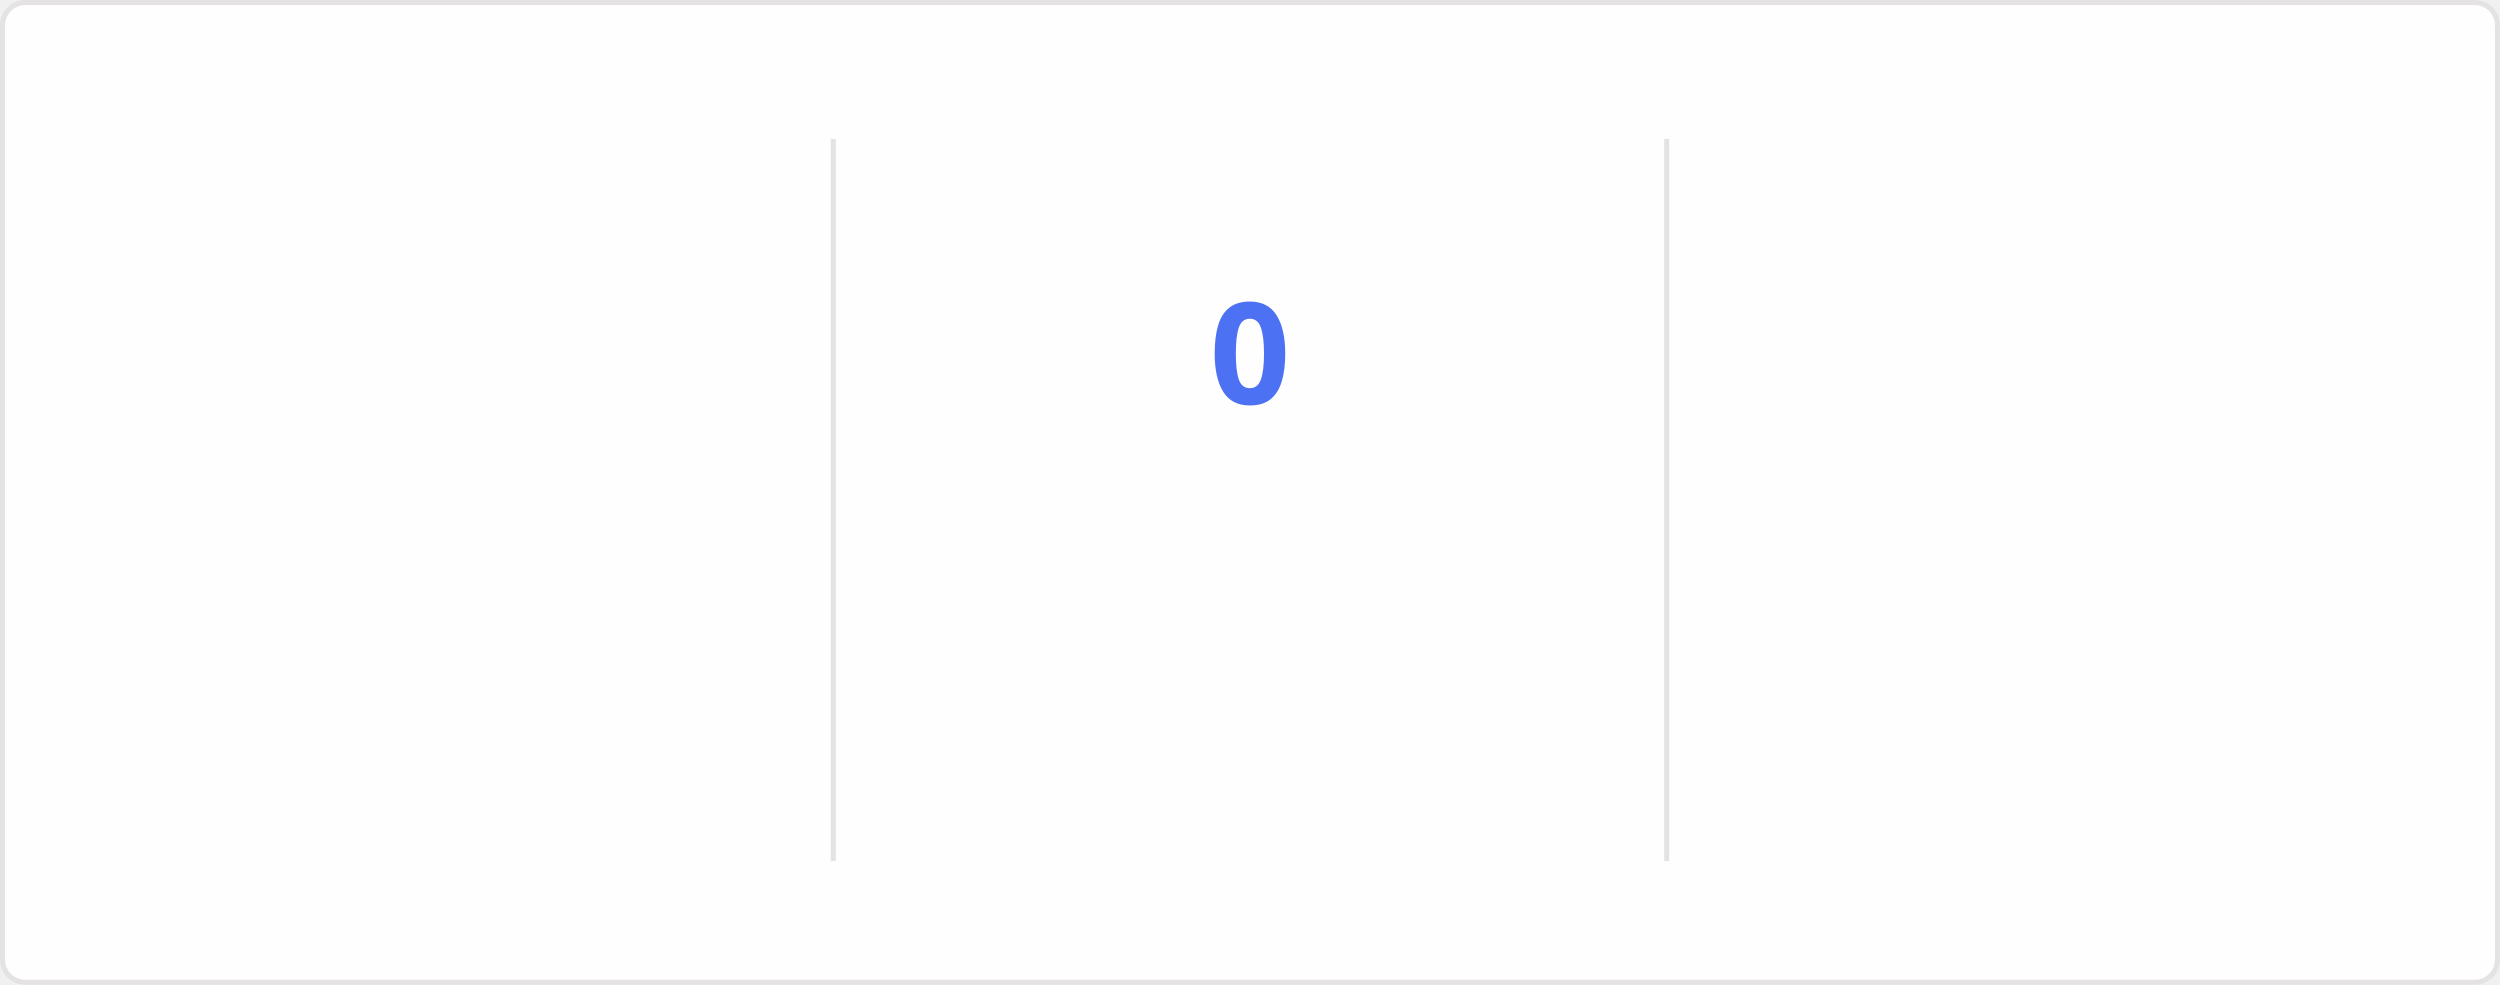
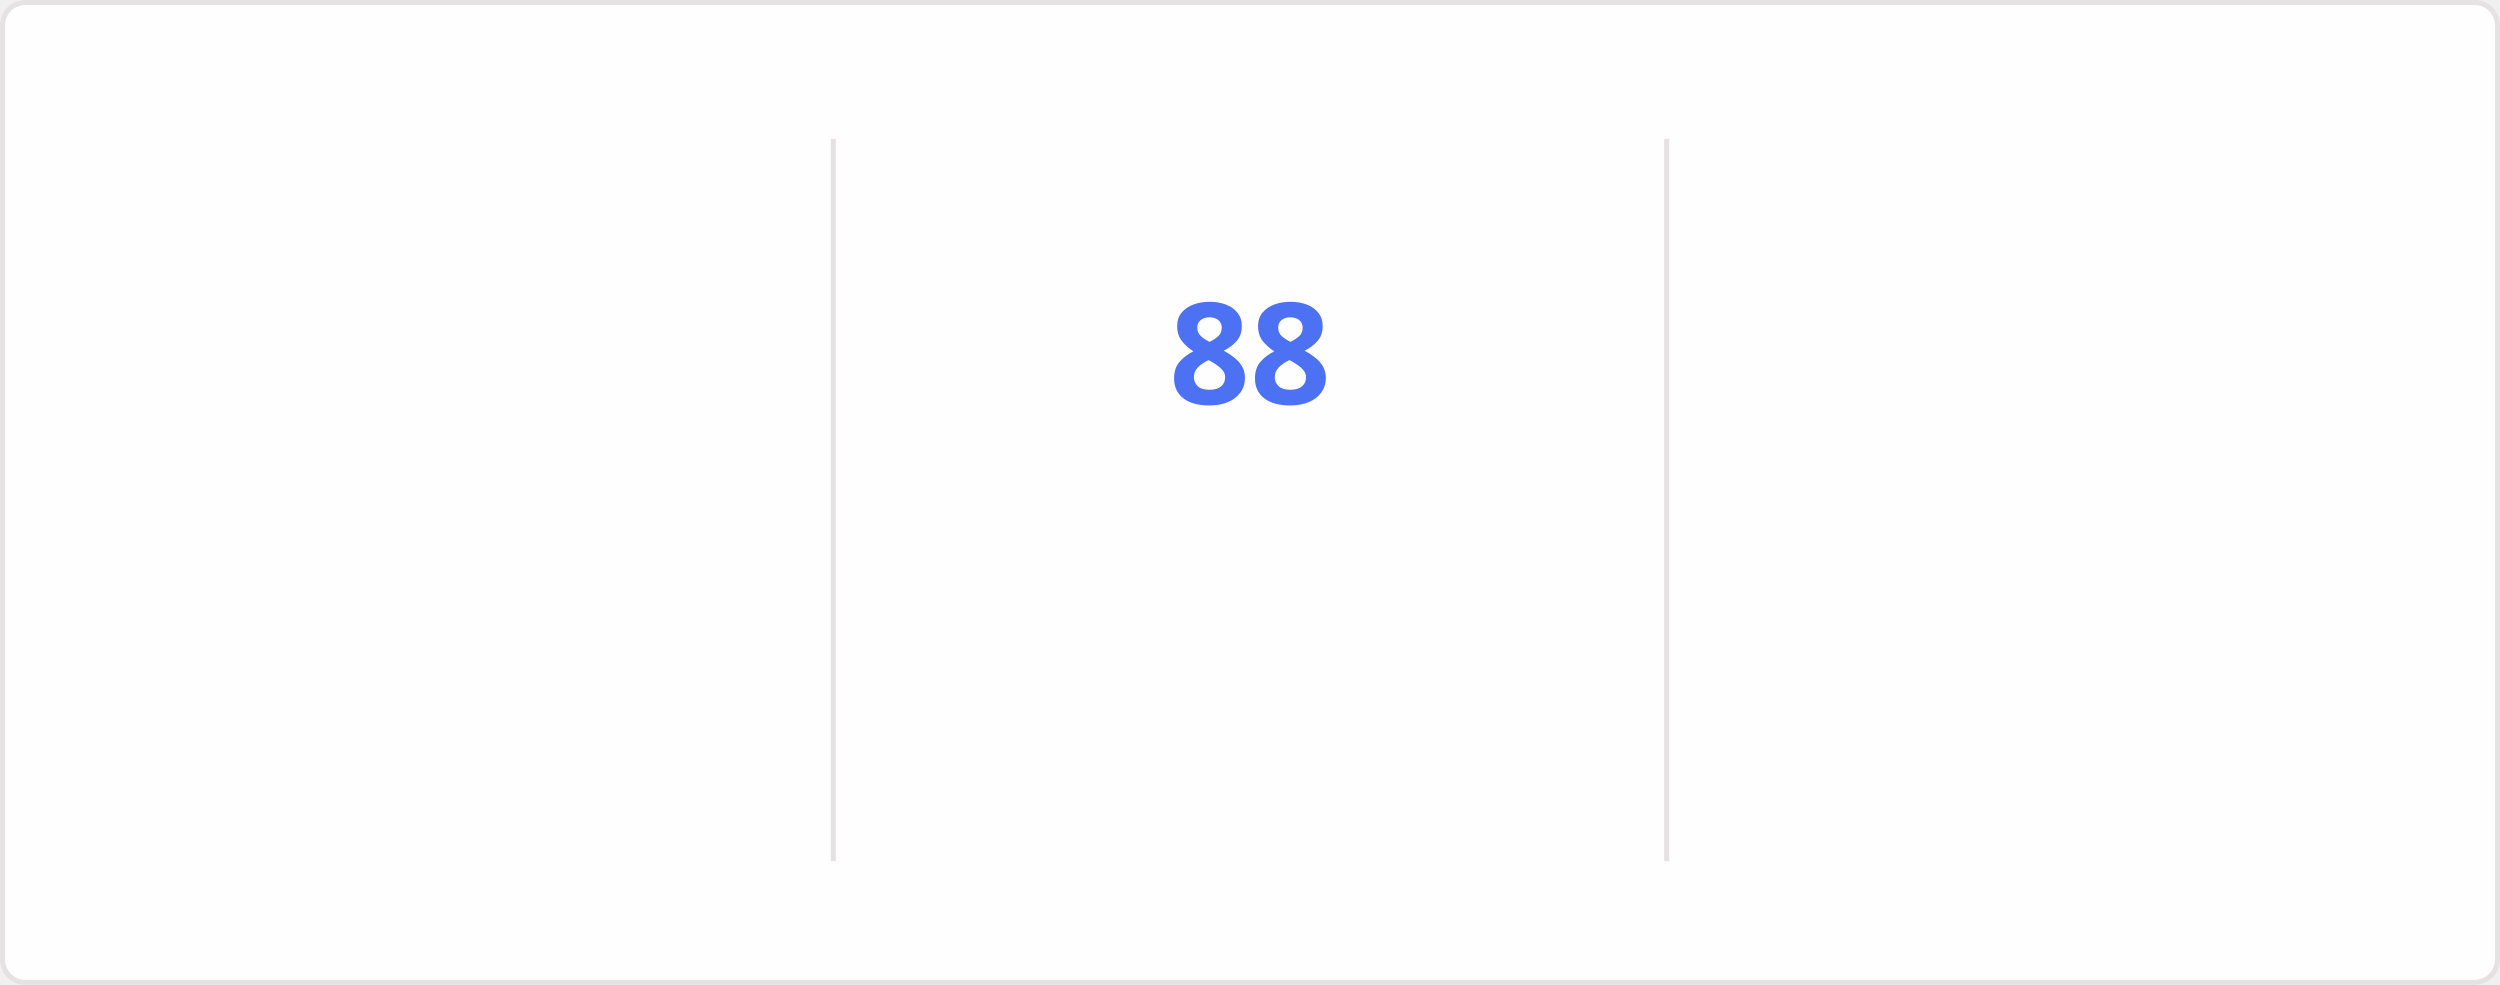
<svg xmlns="http://www.w3.org/2000/svg" style="isolation: isolate" viewBox="0 0 495 195" width="495px" height="195px" direction="ltr">
  <style>
    @keyframes currstreak {
      0% { font-size: 3px; opacity: 0.2; }
      80% { font-size: 34px; opacity: 1; }
      100% { font-size: 28px; opacity: 1; }
    }
    @keyframes fadein {
      0% { opacity: 0; }
      100% { opacity: 1; }
    }
    .big-number {
      font-family: "Segoe UI", Ubuntu, sans-serif;
      font-weight: 700;
      font-size: 28px;
      fill: #2f80ed;
    }
    .label {
      font-family: "Segoe UI", Ubuntu, sans-serif;
      font-weight: 400;
      font-size: 14px;
      fill: #2f80ed;
    }
    .range-text {
      font-family: "Segoe UI", Ubuntu, sans-serif;
      font-weight: 400;
      font-size: 12px;
      fill: #434d58;
    }
    .current-streak-num {
      font-family: "Segoe UI", Ubuntu, sans-serif;
      font-weight: 700;
      font-size: 28px;
      fill: #4c71f2;
    }</style>
  <defs>
    <clipPath id="outer_rectangle">
      <rect width="495" height="195" rx="4.5" />
    </clipPath>
    <mask id="mask_out_ring_behind_fire">
      <rect width="495" height="195" fill="white" />
      <ellipse id="mask-ellipse" cx="247.5" cy="32" rx="13" ry="18" fill="black" />
    </mask>
  </defs>
  <g clip-path="url(#outer_rectangle)">
    <g style="isolation: isolate">
      <rect fill="#fffefe" rx="4.5" x="0.5" y="0.5" width="494" height="194" stroke="#e4e2e2" />
    </g>
    <g style="isolation: isolate">
      <line x1="165" y1="28" x2="165" y2="170" vector-effect="non-scaling-stroke" stroke-width="1" stroke="#e4e2e2" stroke-linejoin="miter" stroke-linecap="square" stroke-miterlimit="3" />
      <line x1="330" y1="28" x2="330" y2="170" vector-effect="non-scaling-stroke" stroke-width="1" stroke="#e4e2e2" stroke-linejoin="miter" stroke-linecap="square" stroke-miterlimit="3" />
    </g>
    <g style="isolation: isolate">
      <g transform="translate(82.5, 48)">
        <text x="0" y="32" stroke-width="0" text-anchor="middle" class="big-number" style="opacity: 0; animation: fadein 0.5s linear forwards 0.6s">
            6.0K
          </text>
      </g>
      <g transform="translate(82.5, 84)">
        <text x="0" y="32" stroke-width="0" text-anchor="middle" class="label" style="opacity: 0; animation: fadein 0.5s linear forwards 0.7s">
            Total Contributions
          </text>
      </g>
      <g transform="translate(82.5, 114)">
        <text x="0" y="32" stroke-width="0" text-anchor="middle" class="range-text" style="opacity: 0; animation: fadein 0.5s linear forwards 0.8s">
            Oct 5 - Present
          </text>
      </g>
    </g>
    <g style="isolation: isolate">
      <g mask="url(#mask_out_ring_behind_fire)">
        <circle cx="247.5" cy="71" r="40" fill="none" stroke="#2f80ed" stroke-width="5" style="opacity: 0; animation: fadein 0.5s linear forwards 0.4s" />
      </g>
      <g transform="translate(247.5, 19.5)" stroke-opacity="0" style="opacity: 0; animation: fadein 0.5s linear forwards 0.6s">
        <path d="M -12 -0.5 L 15 -0.5 L 15 23.5 L -12 23.5 L -12 -0.5 Z" fill="none" />
        <path d="M 1.5 0.67 C 1.5 0.67 2.24 3.32 2.24 5.47 C 2.24 7.53 0.89 9.2 -1.17 9.2 C -3.23 9.2 -4.79 7.53 -4.79 5.47 L -4.76 5.11 C -6.78 7.51 -8 10.62 -8 13.99 C -8 18.41 -4.42 22 0 22 C 4.42 22 8 18.41 8 13.99 C 8 8.6 5.41 3.79 1.5 0.67 Z M -0.29 19 C -2.07 19 -3.51 17.6 -3.51 15.86 C -3.51 14.24 -2.46 13.1 -0.7 12.74 C 1.07 12.38 2.9 11.53 3.92 10.16 C 4.31 11.45 4.51 12.81 4.51 14.2 C 4.51 16.85 2.36 19 -0.29 19 Z" fill="#2f80ed" stroke-opacity="0" />
      </g>
      <g transform="translate(247.5, 48)">
        <text x="0" y="32" stroke-width="0" text-anchor="middle" class="current-streak-num" style="animation: currstreak 0.6s linear forwards">
-             0
+             88
          </text>
      </g>
      <g transform="translate(247.5, 108)">
        <text x="0" y="32" stroke-width="0" text-anchor="middle" class="label" style="opacity: 0; animation: fadein 0.5s linear forwards 0.9s">
            Current Streak
          </text>
      </g>
      <g transform="translate(247.5, 145)">
        <text x="0" y="21" stroke-width="0" text-anchor="middle" class="range-text" style="opacity: 0; animation: fadein 0.5s linear forwards 0.9s">
-             0 days
+             Jul 12 - Oct 7
          </text>
      </g>
    </g>
    <g style="isolation: isolate">
      <g transform="translate(412.5, 48)">
        <text x="0" y="32" stroke-width="0" text-anchor="middle" class="big-number" style="opacity: 0; animation: fadein 0.5s linear forwards 1.2s">
-             87
+             88
          </text>
      </g>
      <g transform="translate(412.5, 84)">
        <text x="0" y="32" stroke-width="0" text-anchor="middle" class="label" style="opacity: 0; animation: fadein 0.5s linear forwards 1.3s">
            Longest Streak
          </text>
      </g>
      <g transform="translate(412.5, 114)">
        <text x="0" y="32" stroke-width="0" text-anchor="middle" class="range-text" style="opacity: 0; animation: fadein 0.5s linear forwards 1.4s">
-             Jul 12 - Oct 6
+             Jul 12 - Oct 7
          </text>
      </g>
    </g>
  </g>
</svg>
